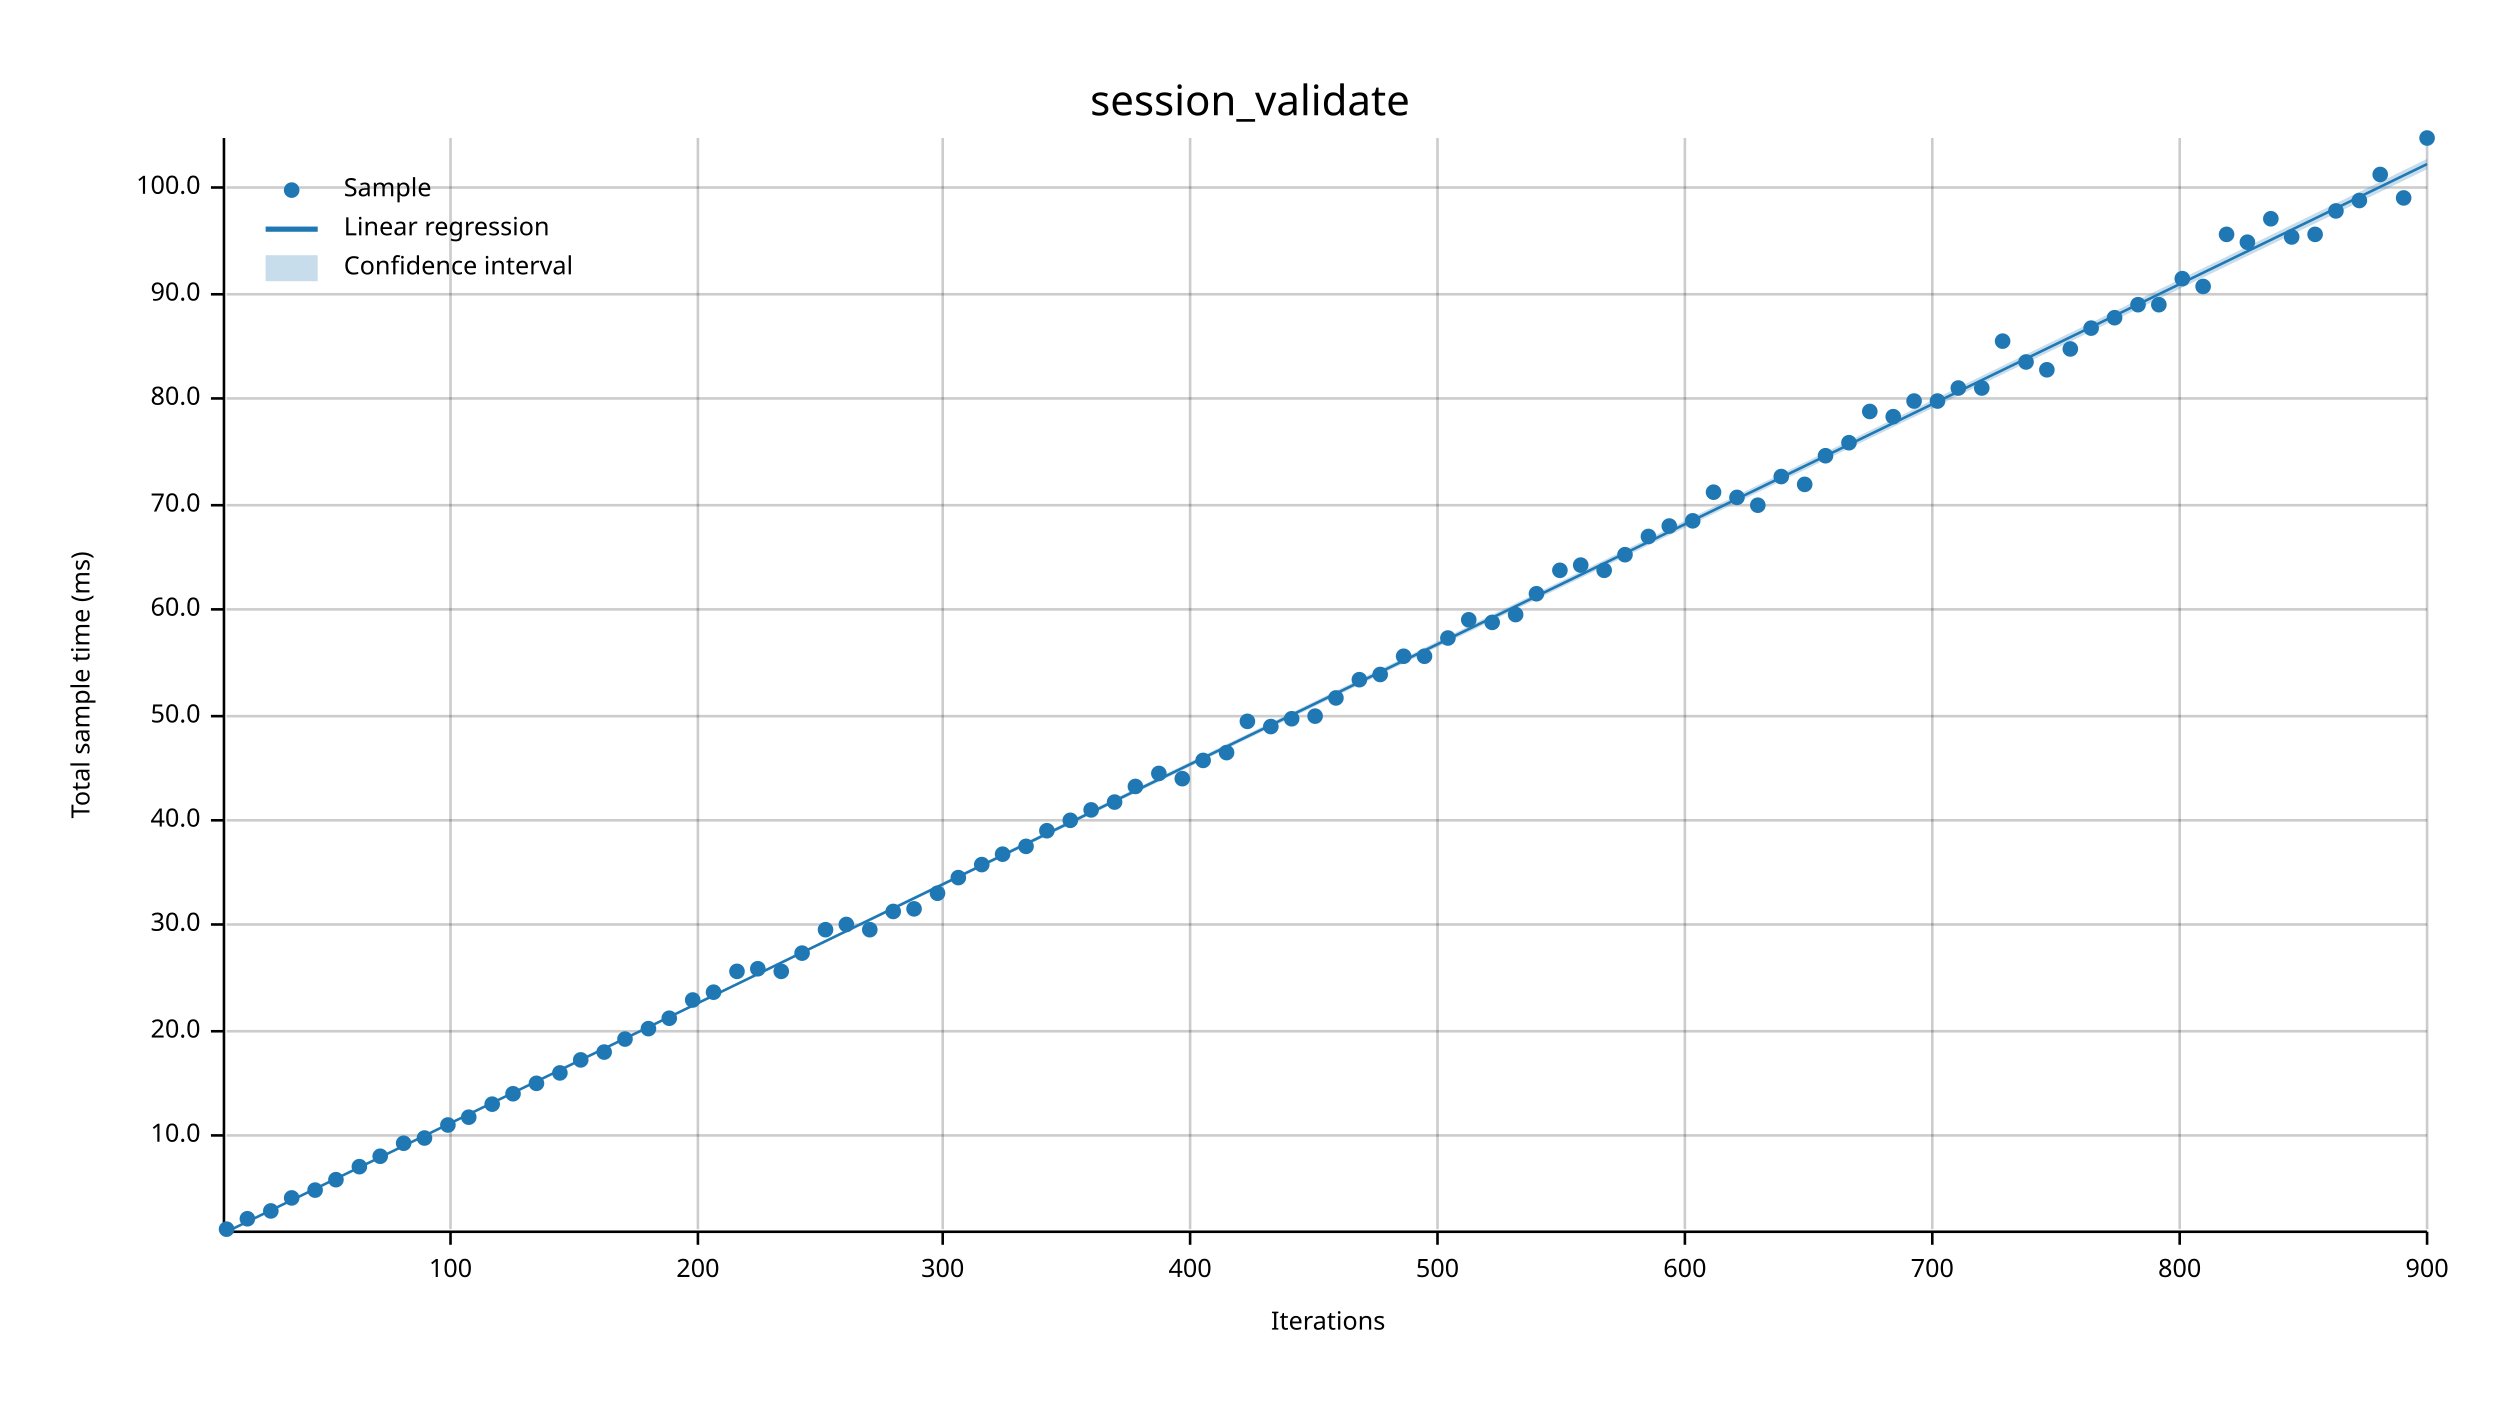
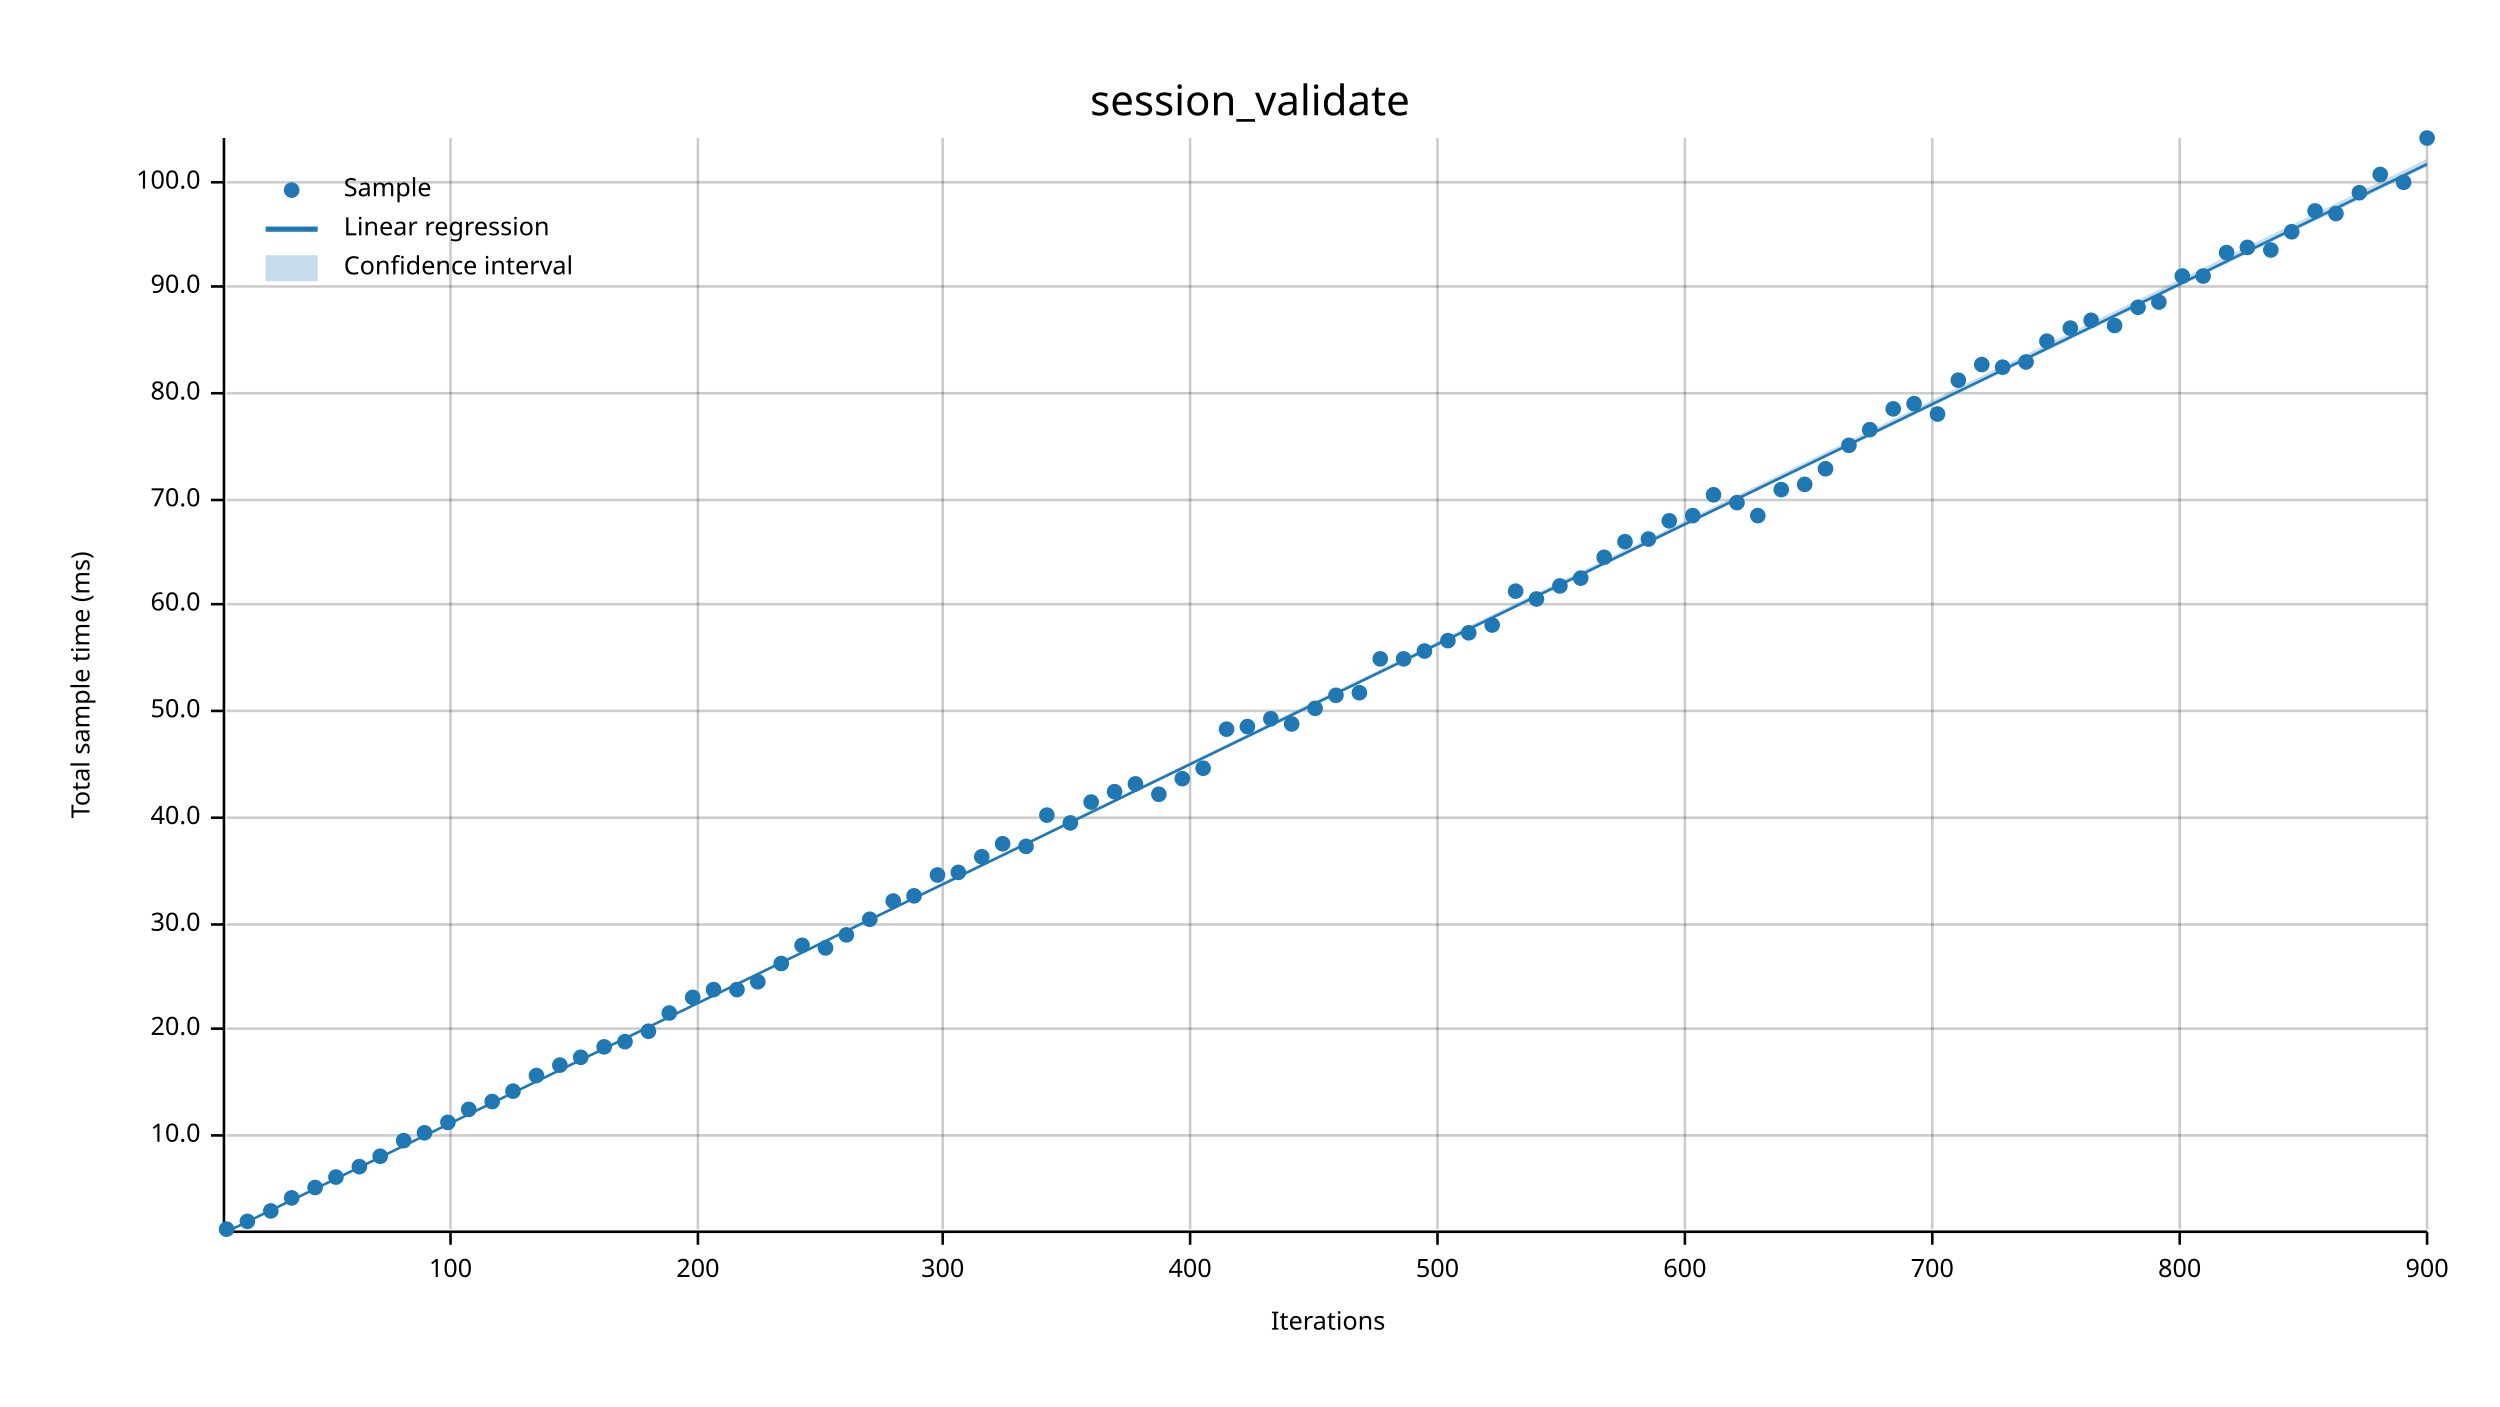
<svg xmlns="http://www.w3.org/2000/svg" width="960" height="540" viewBox="0 0 960 540">
  <text x="480" y="32" dy="0.76em" text-anchor="middle" font-family="sans-serif" font-size="16.129" opacity="1" fill="#000000">
session_validate
</text>
  <text x="27" y="263" dy="0.76em" text-anchor="middle" font-family="sans-serif" font-size="9.677" opacity="1" fill="#000000" transform="rotate(270, 27, 263)">
Total sample time (ms)
</text>
  <text x="510" y="513" dy="-0.5ex" text-anchor="middle" font-family="sans-serif" font-size="9.677" opacity="1" fill="#000000">
Iterations
</text>
  <line opacity="0.2" stroke="#000000" stroke-width="1" x1="173" y1="472" x2="173" y2="53" />
  <line opacity="0.2" stroke="#000000" stroke-width="1" x1="268" y1="472" x2="268" y2="53" />
  <line opacity="0.2" stroke="#000000" stroke-width="1" x1="362" y1="472" x2="362" y2="53" />
  <line opacity="0.2" stroke="#000000" stroke-width="1" x1="457" y1="472" x2="457" y2="53" />
  <line opacity="0.2" stroke="#000000" stroke-width="1" x1="552" y1="472" x2="552" y2="53" />
  <line opacity="0.2" stroke="#000000" stroke-width="1" x1="647" y1="472" x2="647" y2="53" />
  <line opacity="0.2" stroke="#000000" stroke-width="1" x1="742" y1="472" x2="742" y2="53" />
  <line opacity="0.2" stroke="#000000" stroke-width="1" x1="837" y1="472" x2="837" y2="53" />
  <line opacity="0.2" stroke="#000000" stroke-width="1" x1="932" y1="472" x2="932" y2="53" />
  <line opacity="0.2" stroke="#000000" stroke-width="1" x1="87" y1="436" x2="932" y2="436" />
-   <line opacity="0.2" stroke="#000000" stroke-width="1" x1="87" y1="396" x2="932" y2="396" />
+   <line opacity="0.2" stroke="#000000" stroke-width="1" x1="87" y1="395" x2="932" y2="395" />
  <line opacity="0.2" stroke="#000000" stroke-width="1" x1="87" y1="355" x2="932" y2="355" />
-   <line opacity="0.2" stroke="#000000" stroke-width="1" x1="87" y1="315" x2="932" y2="315" />
-   <line opacity="0.2" stroke="#000000" stroke-width="1" x1="87" y1="275" x2="932" y2="275" />
-   <line opacity="0.2" stroke="#000000" stroke-width="1" x1="87" y1="234" x2="932" y2="234" />
-   <line opacity="0.2" stroke="#000000" stroke-width="1" x1="87" y1="194" x2="932" y2="194" />
-   <line opacity="0.2" stroke="#000000" stroke-width="1" x1="87" y1="153" x2="932" y2="153" />
-   <line opacity="0.2" stroke="#000000" stroke-width="1" x1="87" y1="113" x2="932" y2="113" />
-   <line opacity="0.2" stroke="#000000" stroke-width="1" x1="87" y1="72" x2="932" y2="72" />
+   <line opacity="0.2" stroke="#000000" stroke-width="1" x1="87" y1="314" x2="932" y2="314" />
+   <line opacity="0.2" stroke="#000000" stroke-width="1" x1="87" y1="273" x2="932" y2="273" />
+   <line opacity="0.2" stroke="#000000" stroke-width="1" x1="87" y1="232" x2="932" y2="232" />
+   <line opacity="0.2" stroke="#000000" stroke-width="1" x1="87" y1="192" x2="932" y2="192" />
+   <line opacity="0.2" stroke="#000000" stroke-width="1" x1="87" y1="151" x2="932" y2="151" />
+   <line opacity="0.2" stroke="#000000" stroke-width="1" x1="87" y1="110" x2="932" y2="110" />
+   <line opacity="0.2" stroke="#000000" stroke-width="1" x1="87" y1="70" x2="932" y2="70" />
  <polyline fill="none" opacity="1" stroke="#000000" stroke-width="1" points="86,53 86,472 " />
  <text x="77" y="436" dy="0.5ex" text-anchor="end" font-family="sans-serif" font-size="9.677" opacity="1" fill="#000000">
10.0
</text>
  <polyline fill="none" opacity="1" stroke="#000000" stroke-width="1" points="81,436 86,436 " />
-   <text x="77" y="396" dy="0.5ex" text-anchor="end" font-family="sans-serif" font-size="9.677" opacity="1" fill="#000000">
+   <text x="77" y="395" dy="0.5ex" text-anchor="end" font-family="sans-serif" font-size="9.677" opacity="1" fill="#000000">
20.0
</text>
-   <polyline fill="none" opacity="1" stroke="#000000" stroke-width="1" points="81,396 86,396 " />
+   <polyline fill="none" opacity="1" stroke="#000000" stroke-width="1" points="81,395 86,395 " />
  <text x="77" y="355" dy="0.5ex" text-anchor="end" font-family="sans-serif" font-size="9.677" opacity="1" fill="#000000">
30.0
</text>
  <polyline fill="none" opacity="1" stroke="#000000" stroke-width="1" points="81,355 86,355 " />
-   <text x="77" y="315" dy="0.5ex" text-anchor="end" font-family="sans-serif" font-size="9.677" opacity="1" fill="#000000">
+   <text x="77" y="314" dy="0.5ex" text-anchor="end" font-family="sans-serif" font-size="9.677" opacity="1" fill="#000000">
40.0
</text>
-   <polyline fill="none" opacity="1" stroke="#000000" stroke-width="1" points="81,315 86,315 " />
-   <text x="77" y="275" dy="0.5ex" text-anchor="end" font-family="sans-serif" font-size="9.677" opacity="1" fill="#000000">
+   <polyline fill="none" opacity="1" stroke="#000000" stroke-width="1" points="81,314 86,314 " />
+   <text x="77" y="273" dy="0.5ex" text-anchor="end" font-family="sans-serif" font-size="9.677" opacity="1" fill="#000000">
50.0
</text>
-   <polyline fill="none" opacity="1" stroke="#000000" stroke-width="1" points="81,275 86,275 " />
-   <text x="77" y="234" dy="0.5ex" text-anchor="end" font-family="sans-serif" font-size="9.677" opacity="1" fill="#000000">
+   <polyline fill="none" opacity="1" stroke="#000000" stroke-width="1" points="81,273 86,273 " />
+   <text x="77" y="232" dy="0.5ex" text-anchor="end" font-family="sans-serif" font-size="9.677" opacity="1" fill="#000000">
60.0
</text>
-   <polyline fill="none" opacity="1" stroke="#000000" stroke-width="1" points="81,234 86,234 " />
-   <text x="77" y="194" dy="0.5ex" text-anchor="end" font-family="sans-serif" font-size="9.677" opacity="1" fill="#000000">
+   <polyline fill="none" opacity="1" stroke="#000000" stroke-width="1" points="81,232 86,232 " />
+   <text x="77" y="192" dy="0.5ex" text-anchor="end" font-family="sans-serif" font-size="9.677" opacity="1" fill="#000000">
70.0
</text>
-   <polyline fill="none" opacity="1" stroke="#000000" stroke-width="1" points="81,194 86,194 " />
-   <text x="77" y="153" dy="0.5ex" text-anchor="end" font-family="sans-serif" font-size="9.677" opacity="1" fill="#000000">
+   <polyline fill="none" opacity="1" stroke="#000000" stroke-width="1" points="81,192 86,192 " />
+   <text x="77" y="151" dy="0.5ex" text-anchor="end" font-family="sans-serif" font-size="9.677" opacity="1" fill="#000000">
80.0
</text>
-   <polyline fill="none" opacity="1" stroke="#000000" stroke-width="1" points="81,153 86,153 " />
-   <text x="77" y="113" dy="0.5ex" text-anchor="end" font-family="sans-serif" font-size="9.677" opacity="1" fill="#000000">
+   <polyline fill="none" opacity="1" stroke="#000000" stroke-width="1" points="81,151 86,151 " />
+   <text x="77" y="110" dy="0.5ex" text-anchor="end" font-family="sans-serif" font-size="9.677" opacity="1" fill="#000000">
90.0
</text>
-   <polyline fill="none" opacity="1" stroke="#000000" stroke-width="1" points="81,113 86,113 " />
-   <text x="77" y="72" dy="0.5ex" text-anchor="end" font-family="sans-serif" font-size="9.677" opacity="1" fill="#000000">
+   <polyline fill="none" opacity="1" stroke="#000000" stroke-width="1" points="81,110 86,110 " />
+   <text x="77" y="70" dy="0.5ex" text-anchor="end" font-family="sans-serif" font-size="9.677" opacity="1" fill="#000000">
100.0
</text>
-   <polyline fill="none" opacity="1" stroke="#000000" stroke-width="1" points="81,72 86,72 " />
+   <polyline fill="none" opacity="1" stroke="#000000" stroke-width="1" points="81,70 86,70 " />
  <polyline fill="none" opacity="1" stroke="#000000" stroke-width="1" points="87,473 932,473 " />
  <text x="173" y="483" dy="0.76em" text-anchor="middle" font-family="sans-serif" font-size="9.677" opacity="1" fill="#000000">
100
</text>
  <polyline fill="none" opacity="1" stroke="#000000" stroke-width="1" points="173,473 173,478 " />
  <text x="268" y="483" dy="0.76em" text-anchor="middle" font-family="sans-serif" font-size="9.677" opacity="1" fill="#000000">
200
</text>
  <polyline fill="none" opacity="1" stroke="#000000" stroke-width="1" points="268,473 268,478 " />
  <text x="362" y="483" dy="0.76em" text-anchor="middle" font-family="sans-serif" font-size="9.677" opacity="1" fill="#000000">
300
</text>
  <polyline fill="none" opacity="1" stroke="#000000" stroke-width="1" points="362,473 362,478 " />
  <text x="457" y="483" dy="0.76em" text-anchor="middle" font-family="sans-serif" font-size="9.677" opacity="1" fill="#000000">
400
</text>
  <polyline fill="none" opacity="1" stroke="#000000" stroke-width="1" points="457,473 457,478 " />
  <text x="552" y="483" dy="0.76em" text-anchor="middle" font-family="sans-serif" font-size="9.677" opacity="1" fill="#000000">
500
</text>
  <polyline fill="none" opacity="1" stroke="#000000" stroke-width="1" points="552,473 552,478 " />
  <text x="647" y="483" dy="0.76em" text-anchor="middle" font-family="sans-serif" font-size="9.677" opacity="1" fill="#000000">
600
</text>
  <polyline fill="none" opacity="1" stroke="#000000" stroke-width="1" points="647,473 647,478 " />
  <text x="742" y="483" dy="0.76em" text-anchor="middle" font-family="sans-serif" font-size="9.677" opacity="1" fill="#000000">
700
</text>
  <polyline fill="none" opacity="1" stroke="#000000" stroke-width="1" points="742,473 742,478 " />
  <text x="837" y="483" dy="0.76em" text-anchor="middle" font-family="sans-serif" font-size="9.677" opacity="1" fill="#000000">
800
</text>
  <polyline fill="none" opacity="1" stroke="#000000" stroke-width="1" points="837,473 837,478 " />
  <text x="932" y="483" dy="0.76em" text-anchor="middle" font-family="sans-serif" font-size="9.677" opacity="1" fill="#000000">
900
</text>
  <polyline fill="none" opacity="1" stroke="#000000" stroke-width="1" points="932,473 932,478 " />
  <circle cx="87" cy="472" r="3" opacity="1" fill="#1F78B4" stroke="none" stroke-width="1" />
-   <circle cx="95" cy="468" r="3" opacity="1" fill="#1F78B4" stroke="none" stroke-width="1" />
+   <circle cx="95" cy="469" r="3" opacity="1" fill="#1F78B4" stroke="none" stroke-width="1" />
  <circle cx="104" cy="465" r="3" opacity="1" fill="#1F78B4" stroke="none" stroke-width="1" />
  <circle cx="112" cy="460" r="3" opacity="1" fill="#1F78B4" stroke="none" stroke-width="1" />
-   <circle cx="121" cy="457" r="3" opacity="1" fill="#1F78B4" stroke="none" stroke-width="1" />
-   <circle cx="129" cy="453" r="3" opacity="1" fill="#1F78B4" stroke="none" stroke-width="1" />
+   <circle cx="121" cy="456" r="3" opacity="1" fill="#1F78B4" stroke="none" stroke-width="1" />
+   <circle cx="129" cy="452" r="3" opacity="1" fill="#1F78B4" stroke="none" stroke-width="1" />
  <circle cx="138" cy="448" r="3" opacity="1" fill="#1F78B4" stroke="none" stroke-width="1" />
  <circle cx="146" cy="444" r="3" opacity="1" fill="#1F78B4" stroke="none" stroke-width="1" />
-   <circle cx="155" cy="439" r="3" opacity="1" fill="#1F78B4" stroke="none" stroke-width="1" />
-   <circle cx="163" cy="437" r="3" opacity="1" fill="#1F78B4" stroke="none" stroke-width="1" />
-   <circle cx="172" cy="432" r="3" opacity="1" fill="#1F78B4" stroke="none" stroke-width="1" />
-   <circle cx="180" cy="429" r="3" opacity="1" fill="#1F78B4" stroke="none" stroke-width="1" />
-   <circle cx="189" cy="424" r="3" opacity="1" fill="#1F78B4" stroke="none" stroke-width="1" />
-   <circle cx="197" cy="420" r="3" opacity="1" fill="#1F78B4" stroke="none" stroke-width="1" />
-   <circle cx="206" cy="416" r="3" opacity="1" fill="#1F78B4" stroke="none" stroke-width="1" />
-   <circle cx="215" cy="412" r="3" opacity="1" fill="#1F78B4" stroke="none" stroke-width="1" />
-   <circle cx="223" cy="407" r="3" opacity="1" fill="#1F78B4" stroke="none" stroke-width="1" />
-   <circle cx="232" cy="404" r="3" opacity="1" fill="#1F78B4" stroke="none" stroke-width="1" />
-   <circle cx="240" cy="399" r="3" opacity="1" fill="#1F78B4" stroke="none" stroke-width="1" />
-   <circle cx="249" cy="395" r="3" opacity="1" fill="#1F78B4" stroke="none" stroke-width="1" />
-   <circle cx="257" cy="391" r="3" opacity="1" fill="#1F78B4" stroke="none" stroke-width="1" />
-   <circle cx="266" cy="384" r="3" opacity="1" fill="#1F78B4" stroke="none" stroke-width="1" />
-   <circle cx="274" cy="381" r="3" opacity="1" fill="#1F78B4" stroke="none" stroke-width="1" />
-   <circle cx="283" cy="373" r="3" opacity="1" fill="#1F78B4" stroke="none" stroke-width="1" />
-   <circle cx="291" cy="372" r="3" opacity="1" fill="#1F78B4" stroke="none" stroke-width="1" />
-   <circle cx="300" cy="373" r="3" opacity="1" fill="#1F78B4" stroke="none" stroke-width="1" />
-   <circle cx="308" cy="366" r="3" opacity="1" fill="#1F78B4" stroke="none" stroke-width="1" />
-   <circle cx="317" cy="357" r="3" opacity="1" fill="#1F78B4" stroke="none" stroke-width="1" />
-   <circle cx="325" cy="355" r="3" opacity="1" fill="#1F78B4" stroke="none" stroke-width="1" />
-   <circle cx="334" cy="357" r="3" opacity="1" fill="#1F78B4" stroke="none" stroke-width="1" />
-   <circle cx="343" cy="350" r="3" opacity="1" fill="#1F78B4" stroke="none" stroke-width="1" />
-   <circle cx="351" cy="349" r="3" opacity="1" fill="#1F78B4" stroke="none" stroke-width="1" />
-   <circle cx="360" cy="343" r="3" opacity="1" fill="#1F78B4" stroke="none" stroke-width="1" />
-   <circle cx="368" cy="337" r="3" opacity="1" fill="#1F78B4" stroke="none" stroke-width="1" />
-   <circle cx="377" cy="332" r="3" opacity="1" fill="#1F78B4" stroke="none" stroke-width="1" />
-   <circle cx="385" cy="328" r="3" opacity="1" fill="#1F78B4" stroke="none" stroke-width="1" />
+   <circle cx="155" cy="438" r="3" opacity="1" fill="#1F78B4" stroke="none" stroke-width="1" />
+   <circle cx="163" cy="435" r="3" opacity="1" fill="#1F78B4" stroke="none" stroke-width="1" />
+   <circle cx="172" cy="431" r="3" opacity="1" fill="#1F78B4" stroke="none" stroke-width="1" />
+   <circle cx="180" cy="426" r="3" opacity="1" fill="#1F78B4" stroke="none" stroke-width="1" />
+   <circle cx="189" cy="423" r="3" opacity="1" fill="#1F78B4" stroke="none" stroke-width="1" />
+   <circle cx="197" cy="419" r="3" opacity="1" fill="#1F78B4" stroke="none" stroke-width="1" />
+   <circle cx="206" cy="413" r="3" opacity="1" fill="#1F78B4" stroke="none" stroke-width="1" />
+   <circle cx="215" cy="409" r="3" opacity="1" fill="#1F78B4" stroke="none" stroke-width="1" />
+   <circle cx="223" cy="406" r="3" opacity="1" fill="#1F78B4" stroke="none" stroke-width="1" />
+   <circle cx="232" cy="402" r="3" opacity="1" fill="#1F78B4" stroke="none" stroke-width="1" />
+   <circle cx="240" cy="400" r="3" opacity="1" fill="#1F78B4" stroke="none" stroke-width="1" />
+   <circle cx="249" cy="396" r="3" opacity="1" fill="#1F78B4" stroke="none" stroke-width="1" />
+   <circle cx="257" cy="389" r="3" opacity="1" fill="#1F78B4" stroke="none" stroke-width="1" />
+   <circle cx="266" cy="383" r="3" opacity="1" fill="#1F78B4" stroke="none" stroke-width="1" />
+   <circle cx="274" cy="380" r="3" opacity="1" fill="#1F78B4" stroke="none" stroke-width="1" />
+   <circle cx="283" cy="380" r="3" opacity="1" fill="#1F78B4" stroke="none" stroke-width="1" />
+   <circle cx="291" cy="377" r="3" opacity="1" fill="#1F78B4" stroke="none" stroke-width="1" />
+   <circle cx="300" cy="370" r="3" opacity="1" fill="#1F78B4" stroke="none" stroke-width="1" />
+   <circle cx="308" cy="363" r="3" opacity="1" fill="#1F78B4" stroke="none" stroke-width="1" />
+   <circle cx="317" cy="364" r="3" opacity="1" fill="#1F78B4" stroke="none" stroke-width="1" />
+   <circle cx="325" cy="359" r="3" opacity="1" fill="#1F78B4" stroke="none" stroke-width="1" />
+   <circle cx="334" cy="353" r="3" opacity="1" fill="#1F78B4" stroke="none" stroke-width="1" />
+   <circle cx="343" cy="346" r="3" opacity="1" fill="#1F78B4" stroke="none" stroke-width="1" />
+   <circle cx="351" cy="344" r="3" opacity="1" fill="#1F78B4" stroke="none" stroke-width="1" />
+   <circle cx="360" cy="336" r="3" opacity="1" fill="#1F78B4" stroke="none" stroke-width="1" />
+   <circle cx="368" cy="335" r="3" opacity="1" fill="#1F78B4" stroke="none" stroke-width="1" />
+   <circle cx="377" cy="329" r="3" opacity="1" fill="#1F78B4" stroke="none" stroke-width="1" />
+   <circle cx="385" cy="324" r="3" opacity="1" fill="#1F78B4" stroke="none" stroke-width="1" />
  <circle cx="394" cy="325" r="3" opacity="1" fill="#1F78B4" stroke="none" stroke-width="1" />
-   <circle cx="402" cy="319" r="3" opacity="1" fill="#1F78B4" stroke="none" stroke-width="1" />
-   <circle cx="411" cy="315" r="3" opacity="1" fill="#1F78B4" stroke="none" stroke-width="1" />
-   <circle cx="419" cy="311" r="3" opacity="1" fill="#1F78B4" stroke="none" stroke-width="1" />
-   <circle cx="428" cy="308" r="3" opacity="1" fill="#1F78B4" stroke="none" stroke-width="1" />
-   <circle cx="436" cy="302" r="3" opacity="1" fill="#1F78B4" stroke="none" stroke-width="1" />
-   <circle cx="445" cy="297" r="3" opacity="1" fill="#1F78B4" stroke="none" stroke-width="1" />
+   <circle cx="402" cy="313" r="3" opacity="1" fill="#1F78B4" stroke="none" stroke-width="1" />
+   <circle cx="411" cy="316" r="3" opacity="1" fill="#1F78B4" stroke="none" stroke-width="1" />
+   <circle cx="419" cy="308" r="3" opacity="1" fill="#1F78B4" stroke="none" stroke-width="1" />
+   <circle cx="428" cy="304" r="3" opacity="1" fill="#1F78B4" stroke="none" stroke-width="1" />
+   <circle cx="436" cy="301" r="3" opacity="1" fill="#1F78B4" stroke="none" stroke-width="1" />
+   <circle cx="445" cy="305" r="3" opacity="1" fill="#1F78B4" stroke="none" stroke-width="1" />
  <circle cx="454" cy="299" r="3" opacity="1" fill="#1F78B4" stroke="none" stroke-width="1" />
-   <circle cx="462" cy="292" r="3" opacity="1" fill="#1F78B4" stroke="none" stroke-width="1" />
-   <circle cx="471" cy="289" r="3" opacity="1" fill="#1F78B4" stroke="none" stroke-width="1" />
-   <circle cx="479" cy="277" r="3" opacity="1" fill="#1F78B4" stroke="none" stroke-width="1" />
-   <circle cx="488" cy="279" r="3" opacity="1" fill="#1F78B4" stroke="none" stroke-width="1" />
-   <circle cx="496" cy="276" r="3" opacity="1" fill="#1F78B4" stroke="none" stroke-width="1" />
-   <circle cx="505" cy="275" r="3" opacity="1" fill="#1F78B4" stroke="none" stroke-width="1" />
-   <circle cx="513" cy="268" r="3" opacity="1" fill="#1F78B4" stroke="none" stroke-width="1" />
-   <circle cx="522" cy="261" r="3" opacity="1" fill="#1F78B4" stroke="none" stroke-width="1" />
-   <circle cx="530" cy="259" r="3" opacity="1" fill="#1F78B4" stroke="none" stroke-width="1" />
-   <circle cx="539" cy="252" r="3" opacity="1" fill="#1F78B4" stroke="none" stroke-width="1" />
-   <circle cx="547" cy="252" r="3" opacity="1" fill="#1F78B4" stroke="none" stroke-width="1" />
-   <circle cx="556" cy="245" r="3" opacity="1" fill="#1F78B4" stroke="none" stroke-width="1" />
-   <circle cx="564" cy="238" r="3" opacity="1" fill="#1F78B4" stroke="none" stroke-width="1" />
-   <circle cx="573" cy="239" r="3" opacity="1" fill="#1F78B4" stroke="none" stroke-width="1" />
-   <circle cx="582" cy="236" r="3" opacity="1" fill="#1F78B4" stroke="none" stroke-width="1" />
-   <circle cx="590" cy="228" r="3" opacity="1" fill="#1F78B4" stroke="none" stroke-width="1" />
-   <circle cx="599" cy="219" r="3" opacity="1" fill="#1F78B4" stroke="none" stroke-width="1" />
-   <circle cx="607" cy="217" r="3" opacity="1" fill="#1F78B4" stroke="none" stroke-width="1" />
-   <circle cx="616" cy="219" r="3" opacity="1" fill="#1F78B4" stroke="none" stroke-width="1" />
-   <circle cx="624" cy="213" r="3" opacity="1" fill="#1F78B4" stroke="none" stroke-width="1" />
-   <circle cx="633" cy="206" r="3" opacity="1" fill="#1F78B4" stroke="none" stroke-width="1" />
-   <circle cx="641" cy="202" r="3" opacity="1" fill="#1F78B4" stroke="none" stroke-width="1" />
-   <circle cx="650" cy="200" r="3" opacity="1" fill="#1F78B4" stroke="none" stroke-width="1" />
-   <circle cx="658" cy="189" r="3" opacity="1" fill="#1F78B4" stroke="none" stroke-width="1" />
-   <circle cx="667" cy="191" r="3" opacity="1" fill="#1F78B4" stroke="none" stroke-width="1" />
-   <circle cx="675" cy="194" r="3" opacity="1" fill="#1F78B4" stroke="none" stroke-width="1" />
-   <circle cx="684" cy="183" r="3" opacity="1" fill="#1F78B4" stroke="none" stroke-width="1" />
+   <circle cx="462" cy="295" r="3" opacity="1" fill="#1F78B4" stroke="none" stroke-width="1" />
+   <circle cx="471" cy="280" r="3" opacity="1" fill="#1F78B4" stroke="none" stroke-width="1" />
+   <circle cx="479" cy="279" r="3" opacity="1" fill="#1F78B4" stroke="none" stroke-width="1" />
+   <circle cx="488" cy="276" r="3" opacity="1" fill="#1F78B4" stroke="none" stroke-width="1" />
+   <circle cx="496" cy="278" r="3" opacity="1" fill="#1F78B4" stroke="none" stroke-width="1" />
+   <circle cx="505" cy="272" r="3" opacity="1" fill="#1F78B4" stroke="none" stroke-width="1" />
+   <circle cx="513" cy="267" r="3" opacity="1" fill="#1F78B4" stroke="none" stroke-width="1" />
+   <circle cx="522" cy="266" r="3" opacity="1" fill="#1F78B4" stroke="none" stroke-width="1" />
+   <circle cx="530" cy="253" r="3" opacity="1" fill="#1F78B4" stroke="none" stroke-width="1" />
+   <circle cx="539" cy="253" r="3" opacity="1" fill="#1F78B4" stroke="none" stroke-width="1" />
+   <circle cx="547" cy="250" r="3" opacity="1" fill="#1F78B4" stroke="none" stroke-width="1" />
+   <circle cx="556" cy="246" r="3" opacity="1" fill="#1F78B4" stroke="none" stroke-width="1" />
+   <circle cx="564" cy="243" r="3" opacity="1" fill="#1F78B4" stroke="none" stroke-width="1" />
+   <circle cx="573" cy="240" r="3" opacity="1" fill="#1F78B4" stroke="none" stroke-width="1" />
+   <circle cx="582" cy="227" r="3" opacity="1" fill="#1F78B4" stroke="none" stroke-width="1" />
+   <circle cx="590" cy="230" r="3" opacity="1" fill="#1F78B4" stroke="none" stroke-width="1" />
+   <circle cx="599" cy="225" r="3" opacity="1" fill="#1F78B4" stroke="none" stroke-width="1" />
+   <circle cx="607" cy="222" r="3" opacity="1" fill="#1F78B4" stroke="none" stroke-width="1" />
+   <circle cx="616" cy="214" r="3" opacity="1" fill="#1F78B4" stroke="none" stroke-width="1" />
+   <circle cx="624" cy="208" r="3" opacity="1" fill="#1F78B4" stroke="none" stroke-width="1" />
+   <circle cx="633" cy="207" r="3" opacity="1" fill="#1F78B4" stroke="none" stroke-width="1" />
+   <circle cx="641" cy="200" r="3" opacity="1" fill="#1F78B4" stroke="none" stroke-width="1" />
+   <circle cx="650" cy="198" r="3" opacity="1" fill="#1F78B4" stroke="none" stroke-width="1" />
+   <circle cx="658" cy="190" r="3" opacity="1" fill="#1F78B4" stroke="none" stroke-width="1" />
+   <circle cx="667" cy="193" r="3" opacity="1" fill="#1F78B4" stroke="none" stroke-width="1" />
+   <circle cx="675" cy="198" r="3" opacity="1" fill="#1F78B4" stroke="none" stroke-width="1" />
+   <circle cx="684" cy="188" r="3" opacity="1" fill="#1F78B4" stroke="none" stroke-width="1" />
  <circle cx="693" cy="186" r="3" opacity="1" fill="#1F78B4" stroke="none" stroke-width="1" />
-   <circle cx="701" cy="175" r="3" opacity="1" fill="#1F78B4" stroke="none" stroke-width="1" />
-   <circle cx="710" cy="170" r="3" opacity="1" fill="#1F78B4" stroke="none" stroke-width="1" />
-   <circle cx="718" cy="158" r="3" opacity="1" fill="#1F78B4" stroke="none" stroke-width="1" />
-   <circle cx="727" cy="160" r="3" opacity="1" fill="#1F78B4" stroke="none" stroke-width="1" />
-   <circle cx="735" cy="154" r="3" opacity="1" fill="#1F78B4" stroke="none" stroke-width="1" />
-   <circle cx="744" cy="154" r="3" opacity="1" fill="#1F78B4" stroke="none" stroke-width="1" />
-   <circle cx="752" cy="149" r="3" opacity="1" fill="#1F78B4" stroke="none" stroke-width="1" />
-   <circle cx="761" cy="149" r="3" opacity="1" fill="#1F78B4" stroke="none" stroke-width="1" />
-   <circle cx="769" cy="131" r="3" opacity="1" fill="#1F78B4" stroke="none" stroke-width="1" />
+   <circle cx="701" cy="180" r="3" opacity="1" fill="#1F78B4" stroke="none" stroke-width="1" />
+   <circle cx="710" cy="171" r="3" opacity="1" fill="#1F78B4" stroke="none" stroke-width="1" />
+   <circle cx="718" cy="165" r="3" opacity="1" fill="#1F78B4" stroke="none" stroke-width="1" />
+   <circle cx="727" cy="157" r="3" opacity="1" fill="#1F78B4" stroke="none" stroke-width="1" />
+   <circle cx="735" cy="155" r="3" opacity="1" fill="#1F78B4" stroke="none" stroke-width="1" />
+   <circle cx="744" cy="159" r="3" opacity="1" fill="#1F78B4" stroke="none" stroke-width="1" />
+   <circle cx="752" cy="146" r="3" opacity="1" fill="#1F78B4" stroke="none" stroke-width="1" />
+   <circle cx="761" cy="140" r="3" opacity="1" fill="#1F78B4" stroke="none" stroke-width="1" />
+   <circle cx="769" cy="141" r="3" opacity="1" fill="#1F78B4" stroke="none" stroke-width="1" />
  <circle cx="778" cy="139" r="3" opacity="1" fill="#1F78B4" stroke="none" stroke-width="1" />
-   <circle cx="786" cy="142" r="3" opacity="1" fill="#1F78B4" stroke="none" stroke-width="1" />
-   <circle cx="795" cy="134" r="3" opacity="1" fill="#1F78B4" stroke="none" stroke-width="1" />
-   <circle cx="803" cy="126" r="3" opacity="1" fill="#1F78B4" stroke="none" stroke-width="1" />
-   <circle cx="812" cy="122" r="3" opacity="1" fill="#1F78B4" stroke="none" stroke-width="1" />
-   <circle cx="821" cy="117" r="3" opacity="1" fill="#1F78B4" stroke="none" stroke-width="1" />
-   <circle cx="829" cy="117" r="3" opacity="1" fill="#1F78B4" stroke="none" stroke-width="1" />
-   <circle cx="838" cy="107" r="3" opacity="1" fill="#1F78B4" stroke="none" stroke-width="1" />
-   <circle cx="846" cy="110" r="3" opacity="1" fill="#1F78B4" stroke="none" stroke-width="1" />
-   <circle cx="855" cy="90" r="3" opacity="1" fill="#1F78B4" stroke="none" stroke-width="1" />
-   <circle cx="863" cy="93" r="3" opacity="1" fill="#1F78B4" stroke="none" stroke-width="1" />
-   <circle cx="872" cy="84" r="3" opacity="1" fill="#1F78B4" stroke="none" stroke-width="1" />
-   <circle cx="880" cy="91" r="3" opacity="1" fill="#1F78B4" stroke="none" stroke-width="1" />
-   <circle cx="889" cy="90" r="3" opacity="1" fill="#1F78B4" stroke="none" stroke-width="1" />
-   <circle cx="897" cy="81" r="3" opacity="1" fill="#1F78B4" stroke="none" stroke-width="1" />
-   <circle cx="906" cy="77" r="3" opacity="1" fill="#1F78B4" stroke="none" stroke-width="1" />
+   <circle cx="786" cy="131" r="3" opacity="1" fill="#1F78B4" stroke="none" stroke-width="1" />
+   <circle cx="795" cy="126" r="3" opacity="1" fill="#1F78B4" stroke="none" stroke-width="1" />
+   <circle cx="803" cy="123" r="3" opacity="1" fill="#1F78B4" stroke="none" stroke-width="1" />
+   <circle cx="812" cy="125" r="3" opacity="1" fill="#1F78B4" stroke="none" stroke-width="1" />
+   <circle cx="821" cy="118" r="3" opacity="1" fill="#1F78B4" stroke="none" stroke-width="1" />
+   <circle cx="829" cy="116" r="3" opacity="1" fill="#1F78B4" stroke="none" stroke-width="1" />
+   <circle cx="838" cy="106" r="3" opacity="1" fill="#1F78B4" stroke="none" stroke-width="1" />
+   <circle cx="846" cy="106" r="3" opacity="1" fill="#1F78B4" stroke="none" stroke-width="1" />
+   <circle cx="855" cy="97" r="3" opacity="1" fill="#1F78B4" stroke="none" stroke-width="1" />
+   <circle cx="863" cy="95" r="3" opacity="1" fill="#1F78B4" stroke="none" stroke-width="1" />
+   <circle cx="872" cy="96" r="3" opacity="1" fill="#1F78B4" stroke="none" stroke-width="1" />
+   <circle cx="880" cy="89" r="3" opacity="1" fill="#1F78B4" stroke="none" stroke-width="1" />
+   <circle cx="889" cy="81" r="3" opacity="1" fill="#1F78B4" stroke="none" stroke-width="1" />
+   <circle cx="897" cy="82" r="3" opacity="1" fill="#1F78B4" stroke="none" stroke-width="1" />
+   <circle cx="906" cy="74" r="3" opacity="1" fill="#1F78B4" stroke="none" stroke-width="1" />
  <circle cx="914" cy="67" r="3" opacity="1" fill="#1F78B4" stroke="none" stroke-width="1" />
-   <circle cx="923" cy="76" r="3" opacity="1" fill="#1F78B4" stroke="none" stroke-width="1" />
+   <circle cx="923" cy="70" r="3" opacity="1" fill="#1F78B4" stroke="none" stroke-width="1" />
  <circle cx="932" cy="53" r="3" opacity="1" fill="#1F78B4" stroke="none" stroke-width="1" />
  <polyline fill="none" opacity="1" stroke="#1F78B4" stroke-width="1" points="87,473 932,63 " />
-   <polygon opacity="0.25" fill="#1F78B4" points="87,473 932,65 932,61 " />
+   <polygon opacity="0.25" fill="#1F78B4" points="87,473 932,64 932,61 " />
  <text x="132" y="68" dy="0.76em" text-anchor="start" font-family="sans-serif" font-size="9.677" opacity="1" fill="#000000">
Sample
</text>
  <text x="132" y="83" dy="0.76em" text-anchor="start" font-family="sans-serif" font-size="9.677" opacity="1" fill="#000000">
Linear regression
</text>
  <text x="132" y="98" dy="0.76em" text-anchor="start" font-family="sans-serif" font-size="9.677" opacity="1" fill="#000000">
Confidence interval
</text>
  <circle cx="112" cy="73" r="3" opacity="1" fill="#1F78B4" stroke="none" stroke-width="1" />
  <polyline fill="none" opacity="1" stroke="#1F78B4" stroke-width="2" points="102,88 122,88 " />
  <rect x="102" y="98" width="20" height="10" opacity="0.25" fill="#1F78B4" stroke="none" />
</svg>
